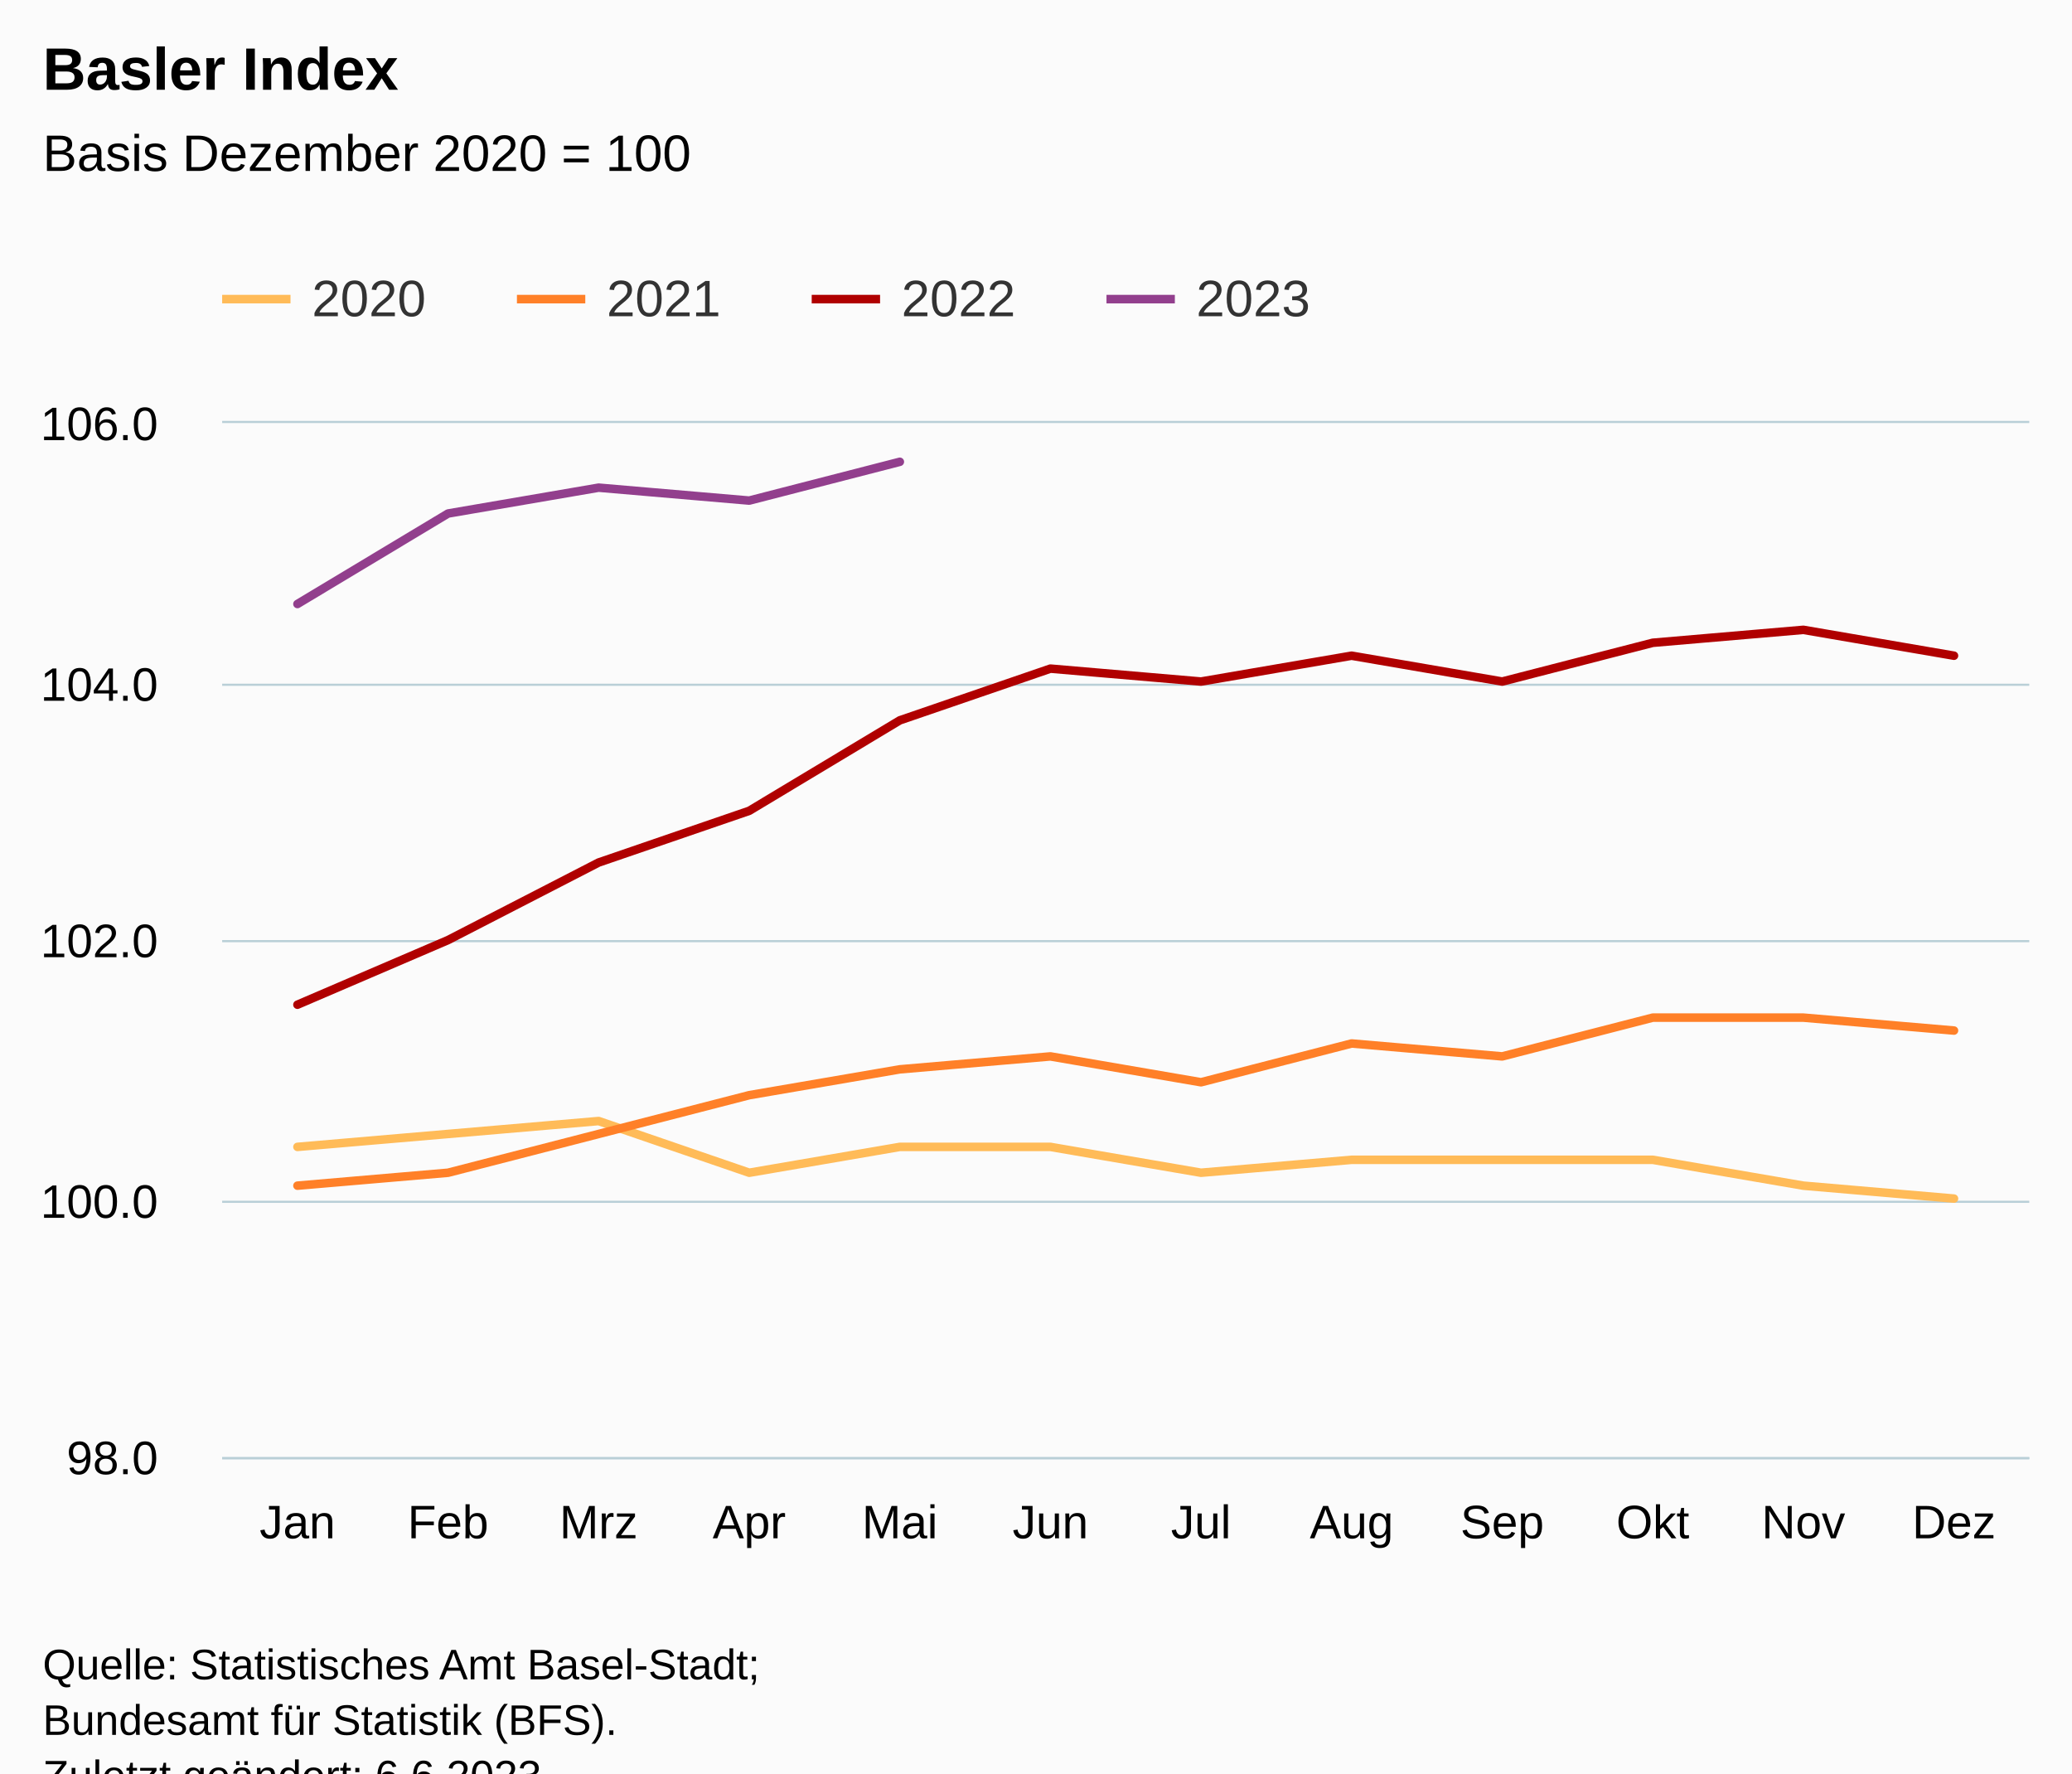
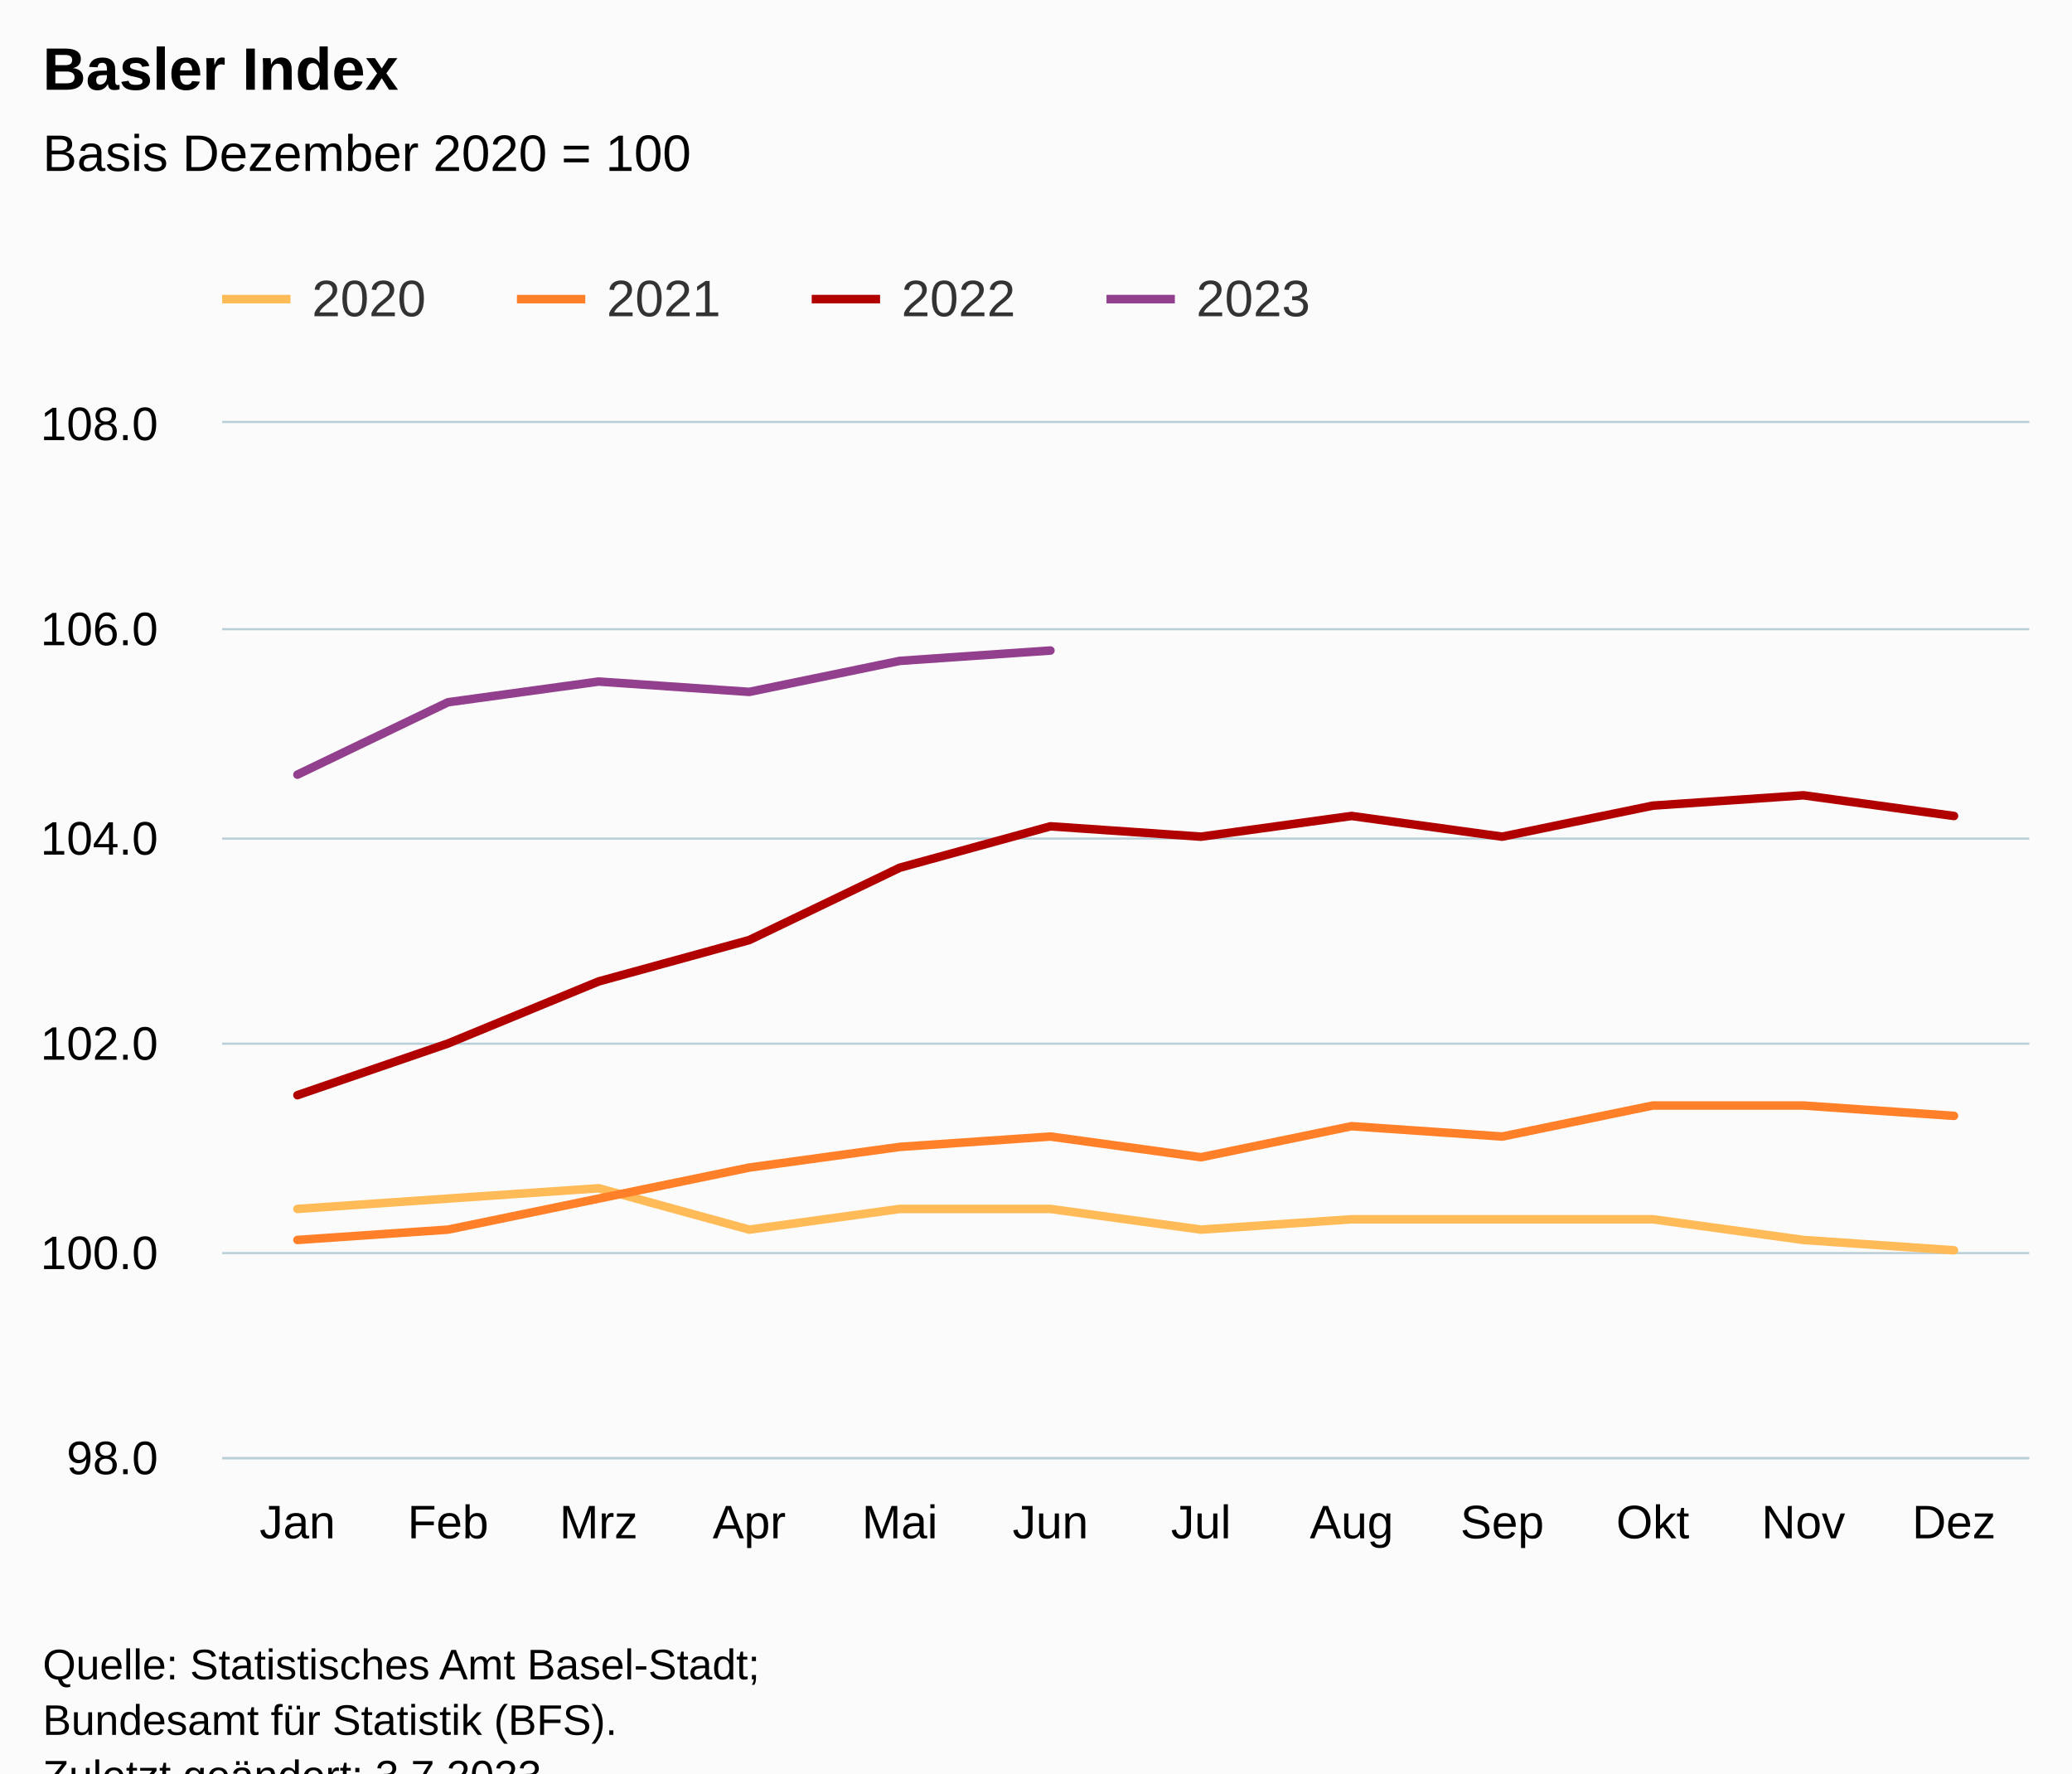
<svg xmlns="http://www.w3.org/2000/svg" version="1.1" class="highcharts-root" style="font-family:Arial;font-size:12px;" viewBox="0 0 485 415">
  <defs>
-     <clipPath id="highcharts-rxa50o6-55-">
+     <clipPath id="highcharts-dqh1463-55-">
      <rect x="0" y="0" width="423" height="242" fill="none" />
    </clipPath>
-     <clipPath id="highcharts-rxa50o6-68-">
+     <clipPath id="highcharts-dqh1463-68-">
      <rect x="0" y="0" width="423" height="242" fill="none" />
    </clipPath>
-     <clipPath id="highcharts-rxa50o6-105-">
+     <clipPath id="highcharts-dqh1463-105-">
      <rect x="52" y="99" width="423" height="242" fill="none" />
    </clipPath>
  </defs>
  <rect fill="#fbfbfb" class="highcharts-background" x="0" y="0" width="485" height="428" rx="0" ry="0" />
  <rect fill="none" class="highcharts-plot-background" x="52" y="99" width="423" height="242" />
  <g class="highcharts-pane-group" data-z-index="0" />
  <g class="highcharts-grid highcharts-xaxis-grid" data-z-index="1">
    <path fill="none" data-z-index="1" class="highcharts-grid-line" d="M 86.5 99 L 86.5 341" opacity="1" />
    <path fill="none" data-z-index="1" class="highcharts-grid-line" d="M 122.5 99 L 122.5 341" opacity="1" />
    <path fill="none" data-z-index="1" class="highcharts-grid-line" d="M 157.5 99 L 157.5 341" opacity="1" />
    <path fill="none" data-z-index="1" class="highcharts-grid-line" d="M 192.5 99 L 192.5 341" opacity="1" />
    <path fill="none" data-z-index="1" class="highcharts-grid-line" d="M 227.5 99 L 227.5 341" opacity="1" />
    <path fill="none" data-z-index="1" class="highcharts-grid-line" d="M 263.5 99 L 263.5 341" opacity="1" />
    <path fill="none" data-z-index="1" class="highcharts-grid-line" d="M 298.5 99 L 298.5 341" opacity="1" />
    <path fill="none" data-z-index="1" class="highcharts-grid-line" d="M 333.5 99 L 333.5 341" opacity="1" />
    <path fill="none" data-z-index="1" class="highcharts-grid-line" d="M 368.5 99 L 368.5 341" opacity="1" />
    <path fill="none" data-z-index="1" class="highcharts-grid-line" d="M 404.5 99 L 404.5 341" opacity="1" />
    <path fill="none" data-z-index="1" class="highcharts-grid-line" d="M 439.5 99 L 439.5 341" opacity="1" />
    <path fill="none" data-z-index="1" class="highcharts-grid-line" d="M 474.5 99 L 474.5 341" opacity="1" />
    <path fill="none" data-z-index="1" class="highcharts-grid-line" d="M 51.5 99 L 51.5 341" opacity="1" />
  </g>
  <g class="highcharts-grid highcharts-yaxis-grid" data-z-index="1">
    <path fill="none" stroke="#B9CFD7" stroke-width="0.5" data-z-index="1" class="highcharts-grid-line" d="M 52 341.25 L 475 341.25" opacity="1" />
-     <path fill="none" stroke="#B9CFD7" stroke-width="0.5" data-z-index="1" class="highcharts-grid-line" d="M 52 281.25 L 475 281.25" opacity="1" />
-     <path fill="none" stroke="#B9CFD7" stroke-width="0.5" data-z-index="1" class="highcharts-grid-line" d="M 52 220.25 L 475 220.25" opacity="1" />
-     <path fill="none" stroke="#B9CFD7" stroke-width="0.5" data-z-index="1" class="highcharts-grid-line" d="M 52 160.25 L 475 160.25" opacity="1" />
+     <path fill="none" stroke="#B9CFD7" stroke-width="0.5" data-z-index="1" class="highcharts-grid-line" d="M 52 293.25 L 475 293.25" opacity="1" />
+     <path fill="none" stroke="#B9CFD7" stroke-width="0.5" data-z-index="1" class="highcharts-grid-line" d="M 52 244.25 L 475 244.25" opacity="1" />
+     <path fill="none" stroke="#B9CFD7" stroke-width="0.5" data-z-index="1" class="highcharts-grid-line" d="M 52 196.25 L 475 196.25" opacity="1" />
+     <path fill="none" stroke="#B9CFD7" stroke-width="0.5" data-z-index="1" class="highcharts-grid-line" d="M 52 147.25 L 475 147.25" opacity="1" />
    <path fill="none" stroke="#B9CFD7" stroke-width="0.5" data-z-index="1" class="highcharts-grid-line" d="M 52 98.75 L 475 98.75" opacity="1" />
  </g>
  <rect fill="none" class="highcharts-plot-border" data-z-index="1" x="52" y="99" width="423" height="242" />
  <g class="highcharts-axis highcharts-xaxis" data-z-index="2">
    <path fill="none" class="highcharts-axis-line" stroke="#B9CFD7" stroke-width="0.5" data-z-index="7" d="M 52 341.25 L 475 341.25" />
  </g>
  <g class="highcharts-axis highcharts-yaxis" data-z-index="2">
    <path fill="none" class="highcharts-axis-line" data-z-index="7" d="M 52 99 L 52 341" />
  </g>
  <g class="highcharts-series-group" data-z-index="3">
-     <g class="highcharts-series highcharts-series-0 highcharts-line-series" data-z-index="0.1" opacity="1" transform="translate(52,99) scale(1 1)" clip-path="url(#highcharts-rxa50o6-68-)">
-       <path fill="none" d="M 17.625 169.4 L 52.875 166.375 L 88.125 163.35 L 123.375 175.45 L 158.625 169.4 L 193.875 169.4 L 229.125 175.45 L 264.375 172.425 L 299.625 172.425 L 334.875 172.425 L 370.125 178.475 L 405.375 181.5" class="highcharts-graph" data-z-index="1" stroke="#FFBB58" stroke-width="2" stroke-linejoin="round" stroke-linecap="round" />
+     <g class="highcharts-series highcharts-series-0 highcharts-line-series" data-z-index="0.1" opacity="1" transform="translate(52,99) scale(1 1)" clip-path="url(#highcharts-dqh1463-68-)">
+       <path fill="none" d="M 17.625 183.92 L 52.875 181.5 L 88.125 179.08 L 123.375 188.76 L 158.625 183.92 L 193.875 183.92 L 229.125 188.76 L 264.375 186.34 L 299.625 186.34 L 334.875 186.34 L 370.125 191.18 L 405.375 193.6" class="highcharts-graph" data-z-index="1" stroke="#FFBB58" stroke-width="2" stroke-linejoin="round" stroke-linecap="round" />
    </g>
    <g class="highcharts-markers highcharts-series-0 highcharts-line-series" data-z-index="0.1" opacity="1" transform="translate(52,99) scale(1 1)" clip-path="none" />
-     <g class="highcharts-series highcharts-series-1 highcharts-line-series" data-z-index="0.1" opacity="1" transform="translate(52,99) scale(1 1)" clip-path="url(#highcharts-rxa50o6-68-)">
-       <path fill="none" d="M 17.625 178.475 L 52.875 175.45 L 88.125 166.375 L 123.375 157.3 L 158.625 151.25 L 193.875 148.225 L 229.125 154.275 L 264.375 145.2 L 299.625 148.225 L 334.875 139.15 L 370.125 139.15 L 405.375 142.175" class="highcharts-graph" data-z-index="1" stroke="#FF8028" stroke-width="2" stroke-linejoin="round" stroke-linecap="round" />
+     <g class="highcharts-series highcharts-series-1 highcharts-line-series" data-z-index="0.1" opacity="1" transform="translate(52,99) scale(1 1)" clip-path="url(#highcharts-dqh1463-68-)">
+       <path fill="none" d="M 17.625 191.18 L 52.875 188.76 L 88.125 181.5 L 123.375 174.24 L 158.625 169.4 L 193.875 166.98 L 229.125 171.82 L 264.375 164.56 L 299.625 166.98 L 334.875 159.72 L 370.125 159.72 L 405.375 162.14" class="highcharts-graph" data-z-index="1" stroke="#FF8028" stroke-width="2" stroke-linejoin="round" stroke-linecap="round" />
    </g>
    <g class="highcharts-markers highcharts-series-1 highcharts-line-series" data-z-index="0.1" opacity="1" transform="translate(52,99) scale(1 1)" clip-path="none" />
-     <g class="highcharts-series highcharts-series-2 highcharts-line-series" data-z-index="0.1" opacity="1" transform="translate(52,99) scale(1 1)" clip-path="url(#highcharts-rxa50o6-68-)">
-       <path fill="none" d="M 17.625 136.125 L 52.875 121 L 88.125 102.85 L 123.375 90.75 L 158.625 69.575 L 193.875 57.475 L 229.125 60.5 L 264.375 54.45 L 299.625 60.5 L 334.875 51.425 L 370.125 48.4 L 405.375 54.45" class="highcharts-graph" data-z-index="1" stroke="#B00000" stroke-width="2" stroke-linejoin="round" stroke-linecap="round" />
+     <g class="highcharts-series highcharts-series-2 highcharts-line-series" data-z-index="0.1" opacity="1" transform="translate(52,99) scale(1 1)" clip-path="url(#highcharts-dqh1463-68-)">
+       <path fill="none" d="M 17.625 157.3 L 52.875 145.2 L 88.125 130.68 L 123.375 121 L 158.625 104.06 L 193.875 94.38 L 229.125 96.8 L 264.375 91.96 L 299.625 96.8 L 334.875 89.54 L 370.125 87.12 L 405.375 91.96" class="highcharts-graph" data-z-index="1" stroke="#B00000" stroke-width="2" stroke-linejoin="round" stroke-linecap="round" />
    </g>
    <g class="highcharts-markers highcharts-series-2 highcharts-line-series" data-z-index="0.1" opacity="1" transform="translate(52,99) scale(1 1)" clip-path="none" />
-     <g class="highcharts-series highcharts-series-3 highcharts-line-series" data-z-index="0.1" opacity="1" transform="translate(52,99) scale(1 1)" clip-path="url(#highcharts-rxa50o6-68-)">
-       <path fill="none" d="M 17.625 42.35 L 52.875 21.175 L 88.125 15.125 L 123.375 18.15 L 158.625 9.075" class="highcharts-graph" data-z-index="1" stroke="#923F8D" stroke-width="2" stroke-linejoin="round" stroke-linecap="round" />
+     <g class="highcharts-series highcharts-series-3 highcharts-line-series" data-z-index="0.1" opacity="1" transform="translate(52,99) scale(1 1)" clip-path="url(#highcharts-dqh1463-68-)">
+       <path fill="none" d="M 17.625 82.28 L 52.875 65.34 L 88.125 60.5 L 123.375 62.92 L 158.625 55.66 L 193.875 53.24" class="highcharts-graph" data-z-index="1" stroke="#923F8D" stroke-width="2" stroke-linejoin="round" stroke-linecap="round" />
    </g>
    <g class="highcharts-markers highcharts-series-3 highcharts-line-series" data-z-index="0.1" opacity="1" transform="translate(52,99) scale(1 1)" clip-path="none" />
  </g>
  <text x="10" text-anchor="start" class="highcharts-title" data-z-index="4" style="color:#000000;font-size:14px;font-weight:bold;fill:#000000;" y="21">
    <tspan>Basler Index</tspan>
  </text>
  <text x="10" text-anchor="start" class="highcharts-subtitle" data-z-index="4" style="color:#000000;font-size:12px;font-weight:normal;fill:#000000;" y="40">
    <tspan>Basis Dezember 2020 = 100</tspan>
  </text>
  <text x="10" text-anchor="start" class="highcharts-caption" data-z-index="4" style="color:#666666;fill:#666666;" y="375" />
  <g class="highcharts-legend" data-z-index="7" transform="translate(44,56)">
    <rect fill="none" class="highcharts-legend-box" rx="0" ry="0" x="0" y="0" width="272" height="31" visibility="visible" />
    <g data-z-index="1">
      <g>
        <g class="highcharts-legend-item highcharts-line-series highcharts-color-undefined highcharts-series-0" data-z-index="1" transform="translate(8,3)">
          <path fill="none" d="M 0 11 L 16 11" class="highcharts-graph" stroke="#FFBB58" stroke-width="2" />
          <text x="21" style="color:#333333;cursor:pointer;font-size:12px;font-weight:normal;fill:#333333;" text-anchor="start" data-z-index="2" y="15">
            <tspan>2020</tspan>
          </text>
        </g>
        <g class="highcharts-legend-item highcharts-line-series highcharts-color-undefined highcharts-series-1" data-z-index="1" transform="translate(77,3)">
          <path fill="none" d="M 0 11 L 16 11" class="highcharts-graph" stroke="#FF8028" stroke-width="2" />
          <text x="21" y="15" style="color:#333333;cursor:pointer;font-size:12px;font-weight:normal;fill:#333333;" text-anchor="start" data-z-index="2">
            <tspan>2021</tspan>
          </text>
        </g>
        <g class="highcharts-legend-item highcharts-line-series highcharts-color-undefined highcharts-series-2" data-z-index="1" transform="translate(146,3)">
          <path fill="none" d="M 0 11 L 16 11" class="highcharts-graph" stroke="#B00000" stroke-width="2" />
          <text x="21" y="15" style="color:#333333;cursor:pointer;font-size:12px;font-weight:normal;fill:#333333;" text-anchor="start" data-z-index="2">
            <tspan>2022</tspan>
          </text>
        </g>
        <g class="highcharts-legend-item highcharts-line-series highcharts-color-undefined highcharts-series-3" data-z-index="1" transform="translate(215,3)">
          <path fill="none" d="M 0 11 L 16 11" class="highcharts-graph" stroke="#923F8D" stroke-width="2" />
          <text x="21" y="15" style="color:#333333;cursor:pointer;font-size:12px;font-weight:normal;fill:#333333;" text-anchor="start" data-z-index="2">
            <tspan>2023</tspan>
          </text>
        </g>
      </g>
    </g>
  </g>
  <g class="highcharts-axis-labels highcharts-xaxis-labels" data-z-index="7">
    <text x="69.625" style="color:#000000;cursor:default;font-size:11px;fill:#000000;" text-anchor="middle" transform="translate(0,0)" y="360" opacity="1">Jan</text>
    <text x="104.875" style="color:#000000;cursor:default;font-size:11px;fill:#000000;" text-anchor="middle" transform="translate(0,0)" y="360" opacity="1">Feb</text>
    <text x="140.125" style="color:#000000;cursor:default;font-size:11px;fill:#000000;" text-anchor="middle" transform="translate(0,0)" y="360" opacity="1">Mrz</text>
    <text x="175.375" style="color:#000000;cursor:default;font-size:11px;fill:#000000;" text-anchor="middle" transform="translate(0,0)" y="360" opacity="1">Apr</text>
    <text x="210.625" style="color:#000000;cursor:default;font-size:11px;fill:#000000;" text-anchor="middle" transform="translate(0,0)" y="360" opacity="1">Mai</text>
    <text x="245.875" style="color:#000000;cursor:default;font-size:11px;fill:#000000;" text-anchor="middle" transform="translate(0,0)" y="360" opacity="1">Jun</text>
    <text x="281.125" style="color:#000000;cursor:default;font-size:11px;fill:#000000;" text-anchor="middle" transform="translate(0,0)" y="360" opacity="1">Jul</text>
    <text x="316.375" style="color:#000000;cursor:default;font-size:11px;fill:#000000;" text-anchor="middle" transform="translate(0,0)" y="360" opacity="1">Aug</text>
    <text x="351.625" style="color:#000000;cursor:default;font-size:11px;fill:#000000;" text-anchor="middle" transform="translate(0,0)" y="360" opacity="1">Sep</text>
    <text x="386.875" style="color:#000000;cursor:default;font-size:11px;fill:#000000;" text-anchor="middle" transform="translate(0,0)" y="360" opacity="1">Okt</text>
    <text x="422.125" style="color:#000000;cursor:default;font-size:11px;fill:#000000;" text-anchor="middle" transform="translate(0,0)" y="360" opacity="1">Nov</text>
    <text x="457.375" style="color:#000000;cursor:default;font-size:11px;fill:#000000;" text-anchor="middle" transform="translate(0,0)" y="360" opacity="1">Dez</text>
  </g>
  <g class="highcharts-axis-labels highcharts-yaxis-labels" data-z-index="7">
    <text x="37" style="color:#000000;cursor:default;font-size:11px;fill:#000000;" text-anchor="end" transform="translate(0,0)" y="345" opacity="1">98.0</text>
-     <text x="37" style="color:#000000;cursor:default;font-size:11px;fill:#000000;" text-anchor="end" transform="translate(0,0)" y="285" opacity="1">100.0</text>
-     <text x="37" style="color:#000000;cursor:default;font-size:11px;fill:#000000;" text-anchor="end" transform="translate(0,0)" y="224" opacity="1">102.0</text>
-     <text x="37" style="color:#000000;cursor:default;font-size:11px;fill:#000000;" text-anchor="end" transform="translate(0,0)" y="164" opacity="1">104.0</text>
-     <text x="37" style="color:#000000;cursor:default;font-size:11px;fill:#000000;" text-anchor="end" transform="translate(0,0)" y="103" opacity="1">106.0</text>
+     <text x="37" style="color:#000000;cursor:default;font-size:11px;fill:#000000;" text-anchor="end" transform="translate(0,0)" y="297" opacity="1">100.0</text>
+     <text x="37" style="color:#000000;cursor:default;font-size:11px;fill:#000000;" text-anchor="end" transform="translate(0,0)" y="248" opacity="1">102.0</text>
+     <text x="37" style="color:#000000;cursor:default;font-size:11px;fill:#000000;" text-anchor="end" transform="translate(0,0)" y="200" opacity="1">104.0</text>
+     <text x="37" style="color:#000000;cursor:default;font-size:11px;fill:#000000;" text-anchor="end" transform="translate(0,0)" y="151" opacity="1">106.0</text>
+     <text x="37" style="color:#000000;cursor:default;font-size:11px;fill:#000000;" text-anchor="end" transform="translate(0,0)" y="103" opacity="1">108.0</text>
  </g>
  <text x="10" class="highcharts-credits" text-anchor="start" data-z-index="8" style="cursor:default;color:#000000;font-size:10px;fill:#000000;" y="393">
    <tspan>Quelle: Statistisches Amt Basel-Stadt;</tspan>
    <tspan x="10" dy="13">Bundesamt für Statistik (BFS).</tspan>
-     <tspan x="10" dy="13">Zuletzt geändert: 6.6.2023</tspan>
+     <tspan x="10" dy="13">Zuletzt geändert: 3.7.2023</tspan>
  </text>
-   <g class="highcharts-control-points" data-z-index="99" clip-path="url(#highcharts-rxa50o6-105-)" />
+   <g class="highcharts-control-points" data-z-index="99" clip-path="url(#highcharts-dqh1463-105-)" />
</svg>
